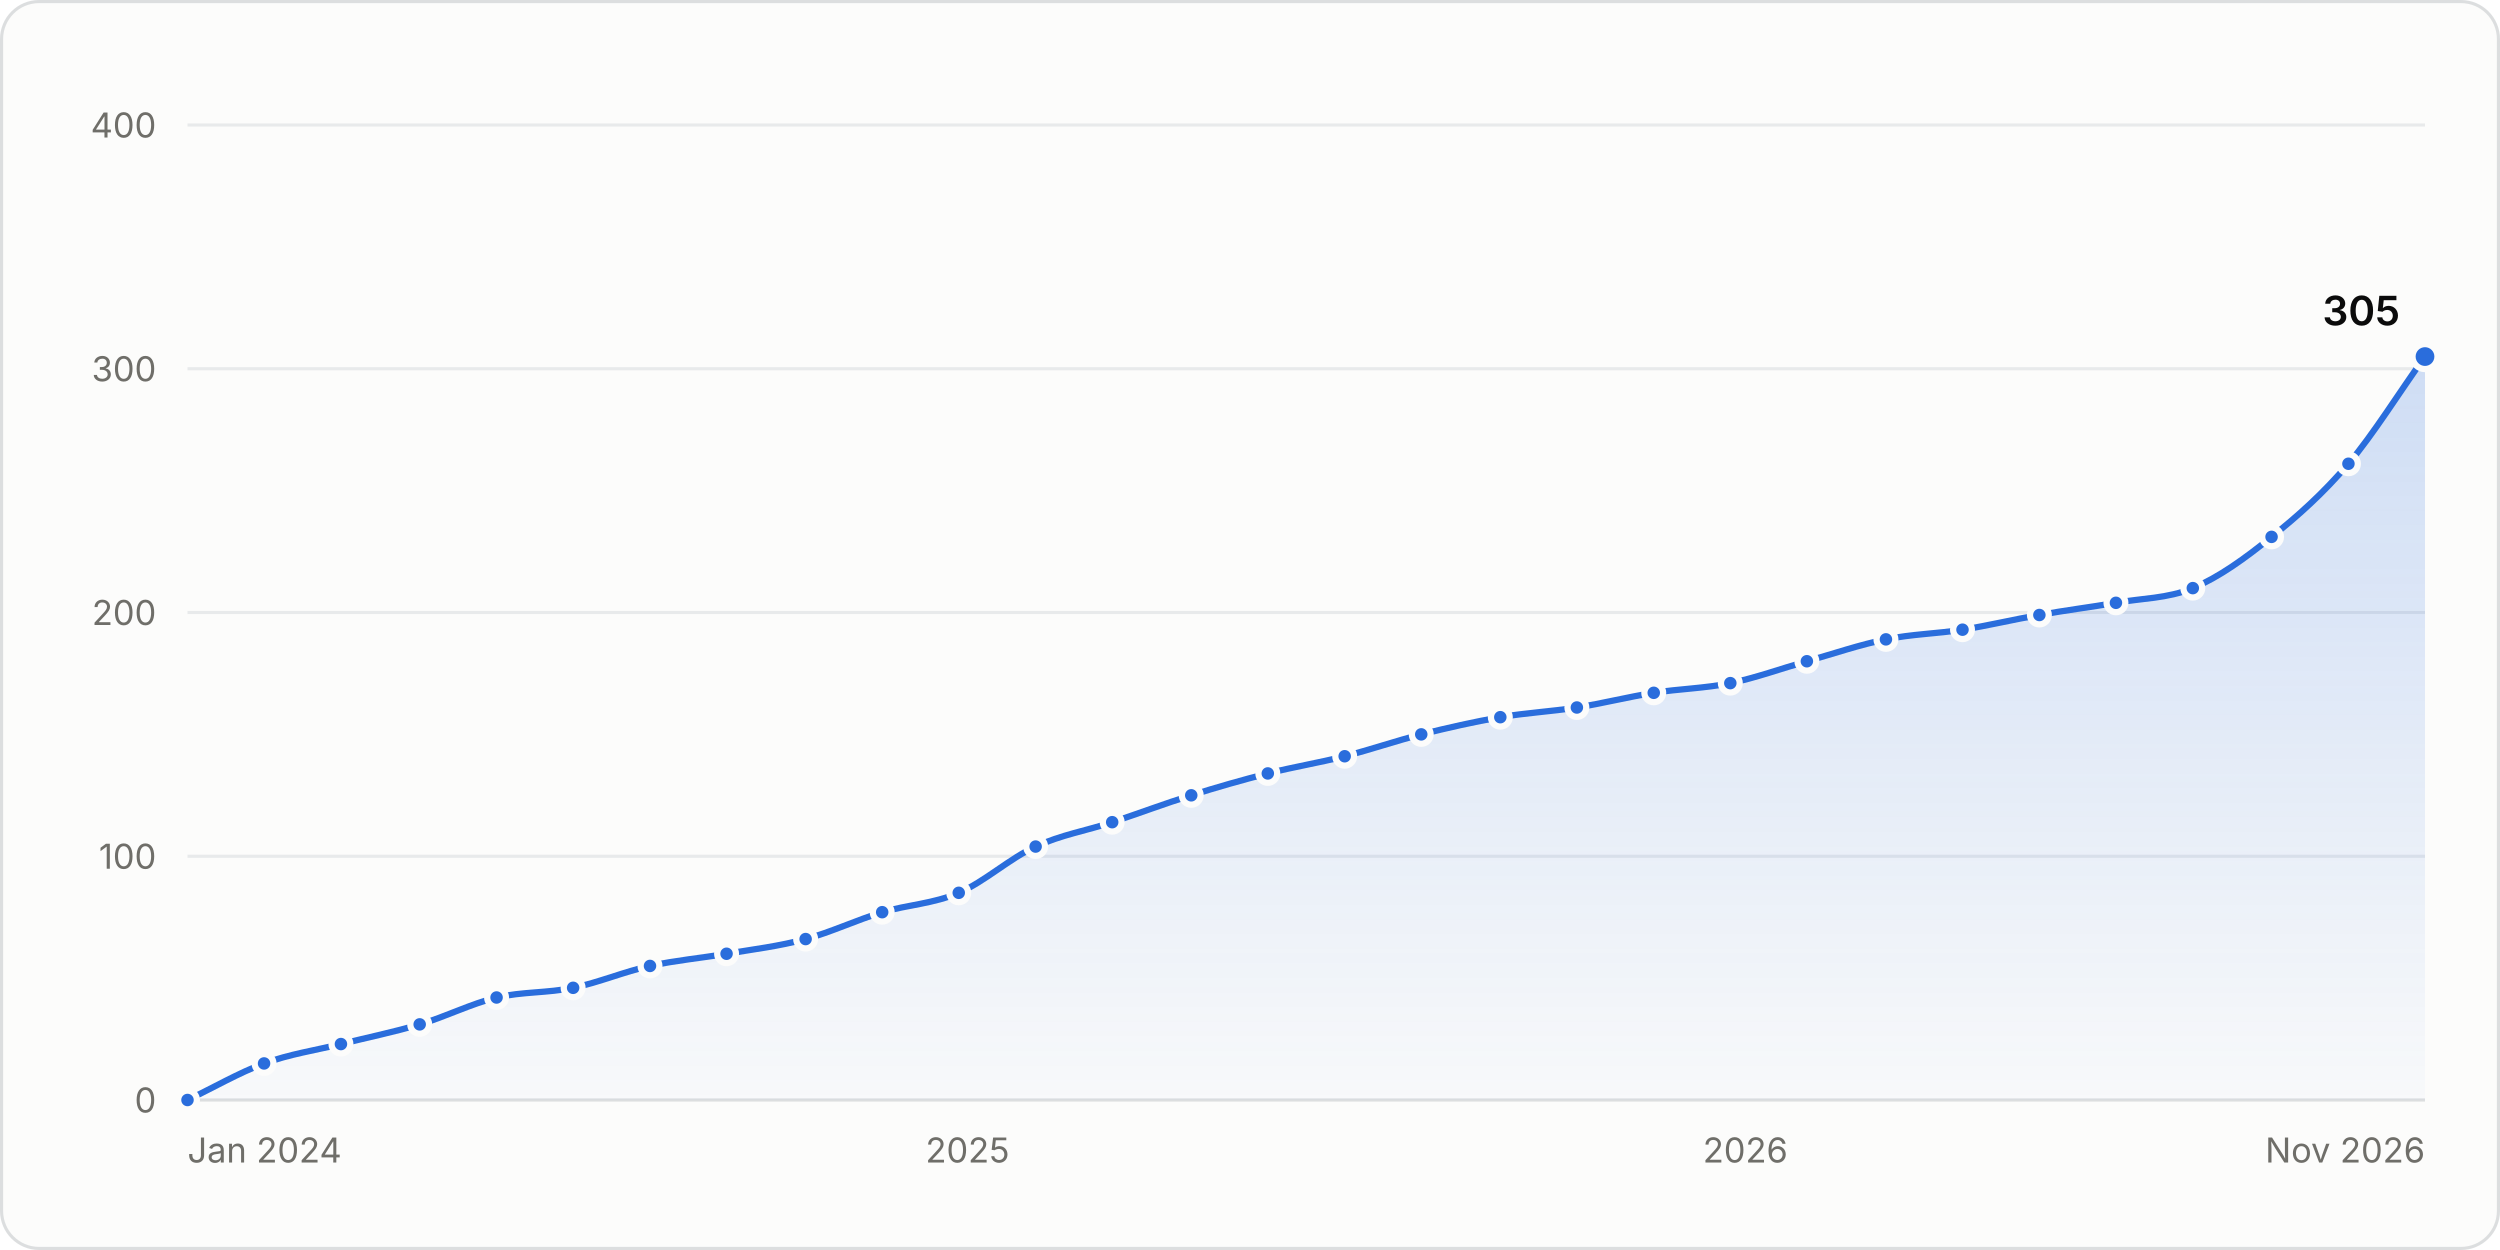
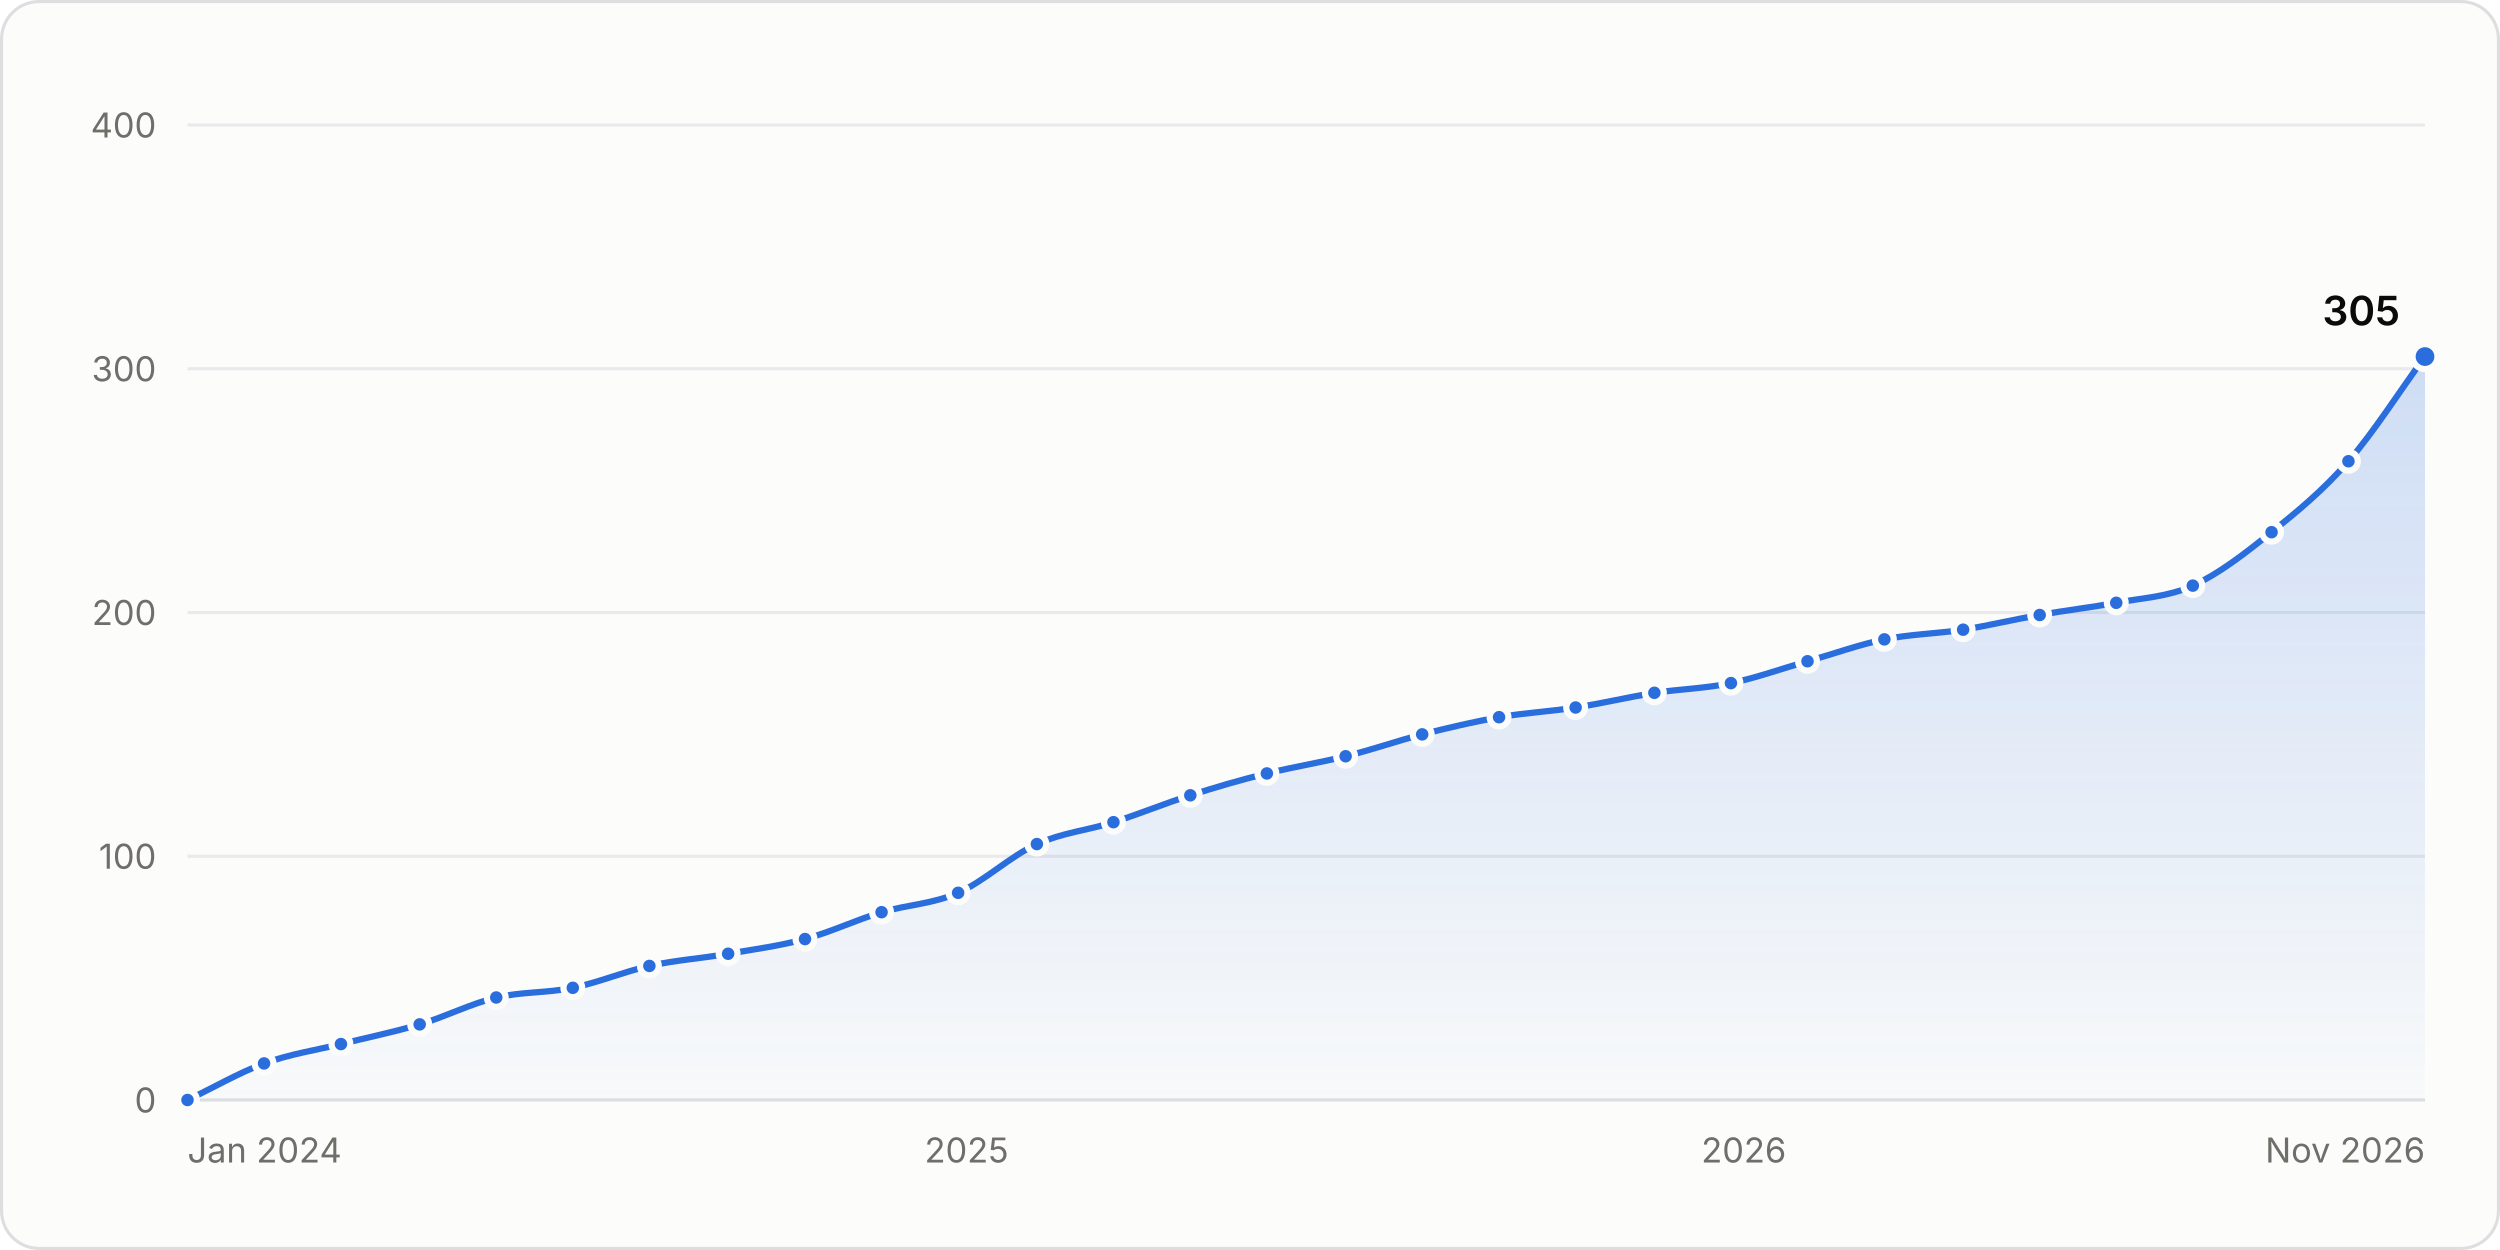
<svg xmlns="http://www.w3.org/2000/svg" width="800" height="400" viewBox="0 0 800 400" role="img" aria-labelledby="title desc">
  <style>.gs-draw{animation:gs-draw 1.6s linear backwards}@keyframes gs-draw{from{stroke-dasharray:1;stroke-dashoffset:1}to{stroke-dasharray:1;stroke-dashoffset:0}}.gs-fade{animation:gs-fade .5s ease-out backwards}@keyframes gs-fade{from{opacity:0}to{opacity:1}}.gs-pop{animation:gs-pop .25s ease-out backwards;transform-box:fill-box;transform-origin:center}@keyframes gs-pop{from{opacity:0;transform:scale(.4)}to{opacity:1;transform:scale(1)}}@media (prefers-reduced-motion: reduce){.gs-draw,.gs-fade,.gs-pop{animation:none!important}}</style>
  <rect x="0.5" y="0.5" width="799" height="399" rx="12" fill="#fcfcfb" stroke="#dcdedf" />
  <g font-family="&quot;IBM Plex Sans&quot;, system-ui, -apple-system, &quot;Segoe UI&quot;, sans-serif" font-size="11" fill="#52514e" style="font-variant-numeric:tabular-nums">
    <defs>
      <linearGradient id="stars-fade" x1="0" y1="0" x2="0" y2="1">
        <stop stop-color="#2a6ddc" stop-opacity="0.22" />
        <stop offset="1" stop-color="#2a6ddc" stop-opacity="0.02" />
      </linearGradient>
    </defs>
    <line x1="60.0" x2="776.0" y1="352.0" y2="352.0" stroke="#dcdedf" />
    <text x="50.0" y="356.0" fill="#6f6e69" text-anchor="end">0</text>
    <line x1="60.0" x2="776.0" y1="274.0" y2="274.0" stroke="#e8eaeb" />
    <text x="50.0" y="278.0" fill="#6f6e69" text-anchor="end">100</text>
    <line x1="60.0" x2="776.0" y1="196.0" y2="196.0" stroke="#e8eaeb" />
    <text x="50.0" y="200.0" fill="#6f6e69" text-anchor="end">200</text>
    <line x1="60.0" x2="776.0" y1="118.0" y2="118.0" stroke="#e8eaeb" />
    <text x="50.0" y="122.0" fill="#6f6e69" text-anchor="end">300</text>
    <line x1="60.0" x2="776.0" y1="40.0" y2="40.0" stroke="#e8eaeb" />
    <text x="50.0" y="44.0" fill="#6f6e69" text-anchor="end">400</text>
    <text x="60.0" y="372.0" fill="#6f6e69">Jan 2024</text>
-     <text x="309.6" y="372.0" fill="#6f6e69" text-anchor="middle">2025</text>
-     <text x="558.5" y="372.0" fill="#6f6e69" text-anchor="middle">2026</text>
+     <text x="309.3" y="372.0" fill="#6f6e69" text-anchor="middle">2025</text>
+     <text x="558.0" y="372.0" fill="#6f6e69" text-anchor="middle">2026</text>
    <text x="776.0" y="372.0" fill="#6f6e69" text-anchor="end">Nov 2026</text>
    <g class="gs-fade">
-       <path d="M60.0 352.0C68.2 348.1 76.4 343.3 84.5 340.3C92.7 337.3 100.9 336.1 109.1 334.1C117.5 332.0 125.9 330.3 134.3 327.8C142.5 325.4 150.7 321.2 158.9 319.2C167.1 317.3 175.2 317.8 183.4 316.1C191.6 314.4 199.8 310.9 208.0 309.1C216.2 307.3 224.3 306.6 232.5 305.2C240.9 303.8 249.3 302.8 257.8 300.5C265.9 298.3 274.1 294.4 282.3 291.9C290.5 289.5 298.7 289.2 306.8 285.7C315.0 282.2 323.2 274.6 331.4 270.9C339.6 267.1 347.8 265.8 355.9 263.1C364.4 260.3 372.8 257.1 381.2 254.5C389.4 251.9 397.5 249.6 405.7 247.5C413.9 245.4 422.1 244.1 430.3 242.0C438.5 239.9 446.6 237.1 454.8 235.0C463.2 232.9 471.6 231.0 480.1 229.5C488.2 228.1 496.4 227.7 504.6 226.4C512.8 225.1 521.0 223.0 529.2 221.7C537.3 220.4 545.5 220.3 553.7 218.6C561.9 216.9 570.1 213.9 578.2 211.6C586.7 209.2 595.1 206.3 603.5 204.6C611.7 202.9 619.8 202.8 628.0 201.5C636.2 200.2 644.4 198.2 652.6 196.8C660.8 195.3 668.9 194.3 677.1 192.9C685.3 191.4 693.5 191.6 701.7 188.2C710.1 184.7 718.5 178.6 726.9 171.8C735.1 165.3 743.3 158.0 751.5 148.4C759.6 138.8 767.8 125.5 776.0 114.1L776.0 352.0L60.0 352.0Z" fill="url(#stars-fade)" />
+       <path d="M60.0 352.0C68.2 348.1 76.4 343.3 84.5 340.3C92.7 337.3 100.9 336.1 109.1 334.1C117.5 332.0 125.9 330.3 134.3 327.8C142.4 325.4 150.6 321.2 158.8 319.2C167.0 317.3 175.1 317.8 183.3 316.1C191.5 314.4 199.7 310.9 207.8 309.1C216.2 307.2 224.6 306.7 233.0 305.2C241.2 303.8 249.4 302.7 257.6 300.5C265.7 298.3 273.9 294.4 282.1 291.9C290.3 289.5 298.4 289.3 306.6 285.7C315.0 282.0 323.4 273.9 331.8 270.1C340.0 266.4 348.2 265.7 356.3 263.1C364.5 260.5 372.7 257.1 380.9 254.5C389.0 251.9 397.2 249.5 405.4 247.5C413.8 245.4 422.2 244.1 430.6 242.0C438.8 240.0 447.0 237.1 455.1 235.0C463.3 232.9 471.5 231.0 479.7 229.5C487.8 228.1 496.0 227.7 504.2 226.4C512.6 225.1 521.0 223.1 529.4 221.7C537.6 220.5 545.7 220.3 553.9 218.6C562.1 216.9 570.3 213.9 578.4 211.6C586.6 209.3 594.8 206.3 603.0 204.6C611.4 202.9 619.8 202.8 628.2 201.5C636.3 200.2 644.5 198.2 652.7 196.8C660.9 195.3 669.0 194.4 677.2 192.9C685.4 191.3 693.6 191.1 701.7 187.4C710.1 183.6 718.5 177.0 726.9 170.3C735.1 163.7 743.3 157.0 751.5 147.6C759.6 138.3 767.8 125.3 776.0 114.1L776.0 352.0L60.0 352.0Z" fill="url(#stars-fade)" />
    </g>
    <g class="gs-draw">
-       <path d="M60.0 352.0C68.2 348.1 76.4 343.3 84.5 340.3C92.7 337.3 100.9 336.1 109.1 334.1C117.5 332.0 125.9 330.3 134.3 327.8C142.5 325.4 150.7 321.2 158.9 319.2C167.1 317.3 175.2 317.8 183.4 316.1C191.6 314.4 199.8 310.9 208.0 309.1C216.2 307.3 224.3 306.6 232.5 305.2C240.9 303.8 249.3 302.8 257.8 300.5C265.9 298.3 274.1 294.4 282.3 291.9C290.5 289.5 298.7 289.2 306.8 285.7C315.0 282.2 323.2 274.6 331.4 270.9C339.6 267.1 347.8 265.8 355.9 263.1C364.4 260.3 372.8 257.1 381.2 254.5C389.4 251.9 397.5 249.6 405.7 247.5C413.9 245.4 422.1 244.1 430.3 242.0C438.5 239.9 446.6 237.1 454.8 235.0C463.2 232.9 471.6 231.0 480.1 229.5C488.2 228.1 496.4 227.7 504.6 226.4C512.8 225.1 521.0 223.0 529.2 221.7C537.3 220.4 545.5 220.3 553.7 218.6C561.9 216.9 570.1 213.9 578.2 211.6C586.7 209.2 595.1 206.3 603.5 204.6C611.7 202.9 619.8 202.8 628.0 201.5C636.2 200.2 644.4 198.2 652.6 196.8C660.8 195.3 668.9 194.3 677.1 192.9C685.3 191.4 693.5 191.6 701.7 188.2C710.1 184.7 718.5 178.6 726.9 171.8C735.1 165.3 743.3 158.0 751.5 148.4C759.6 138.8 767.8 125.5 776.0 114.1" fill="none" stroke="#2a6ddc" stroke-width="2" stroke-linejoin="round" stroke-linecap="round" pathLength="1" />
+       <path d="M60.0 352.0C68.2 348.1 76.4 343.3 84.5 340.3C92.7 337.3 100.9 336.1 109.1 334.1C117.5 332.0 125.9 330.3 134.3 327.8C142.4 325.4 150.6 321.2 158.8 319.2C167.0 317.3 175.1 317.8 183.3 316.1C191.5 314.4 199.7 310.9 207.8 309.1C216.2 307.2 224.6 306.7 233.0 305.2C241.2 303.8 249.4 302.7 257.6 300.5C265.7 298.3 273.9 294.4 282.1 291.9C290.3 289.5 298.4 289.3 306.6 285.7C315.0 282.0 323.4 273.9 331.8 270.1C340.0 266.4 348.2 265.7 356.3 263.1C364.5 260.5 372.7 257.1 380.9 254.5C389.0 251.9 397.2 249.5 405.4 247.5C413.8 245.4 422.2 244.1 430.6 242.0C438.8 240.0 447.0 237.1 455.1 235.0C463.3 232.9 471.5 231.0 479.7 229.5C487.8 228.1 496.0 227.7 504.2 226.4C512.6 225.1 521.0 223.1 529.4 221.7C537.6 220.5 545.7 220.3 553.9 218.6C562.1 216.9 570.3 213.9 578.4 211.6C586.6 209.3 594.8 206.3 603.0 204.6C611.4 202.9 619.8 202.8 628.2 201.5C636.3 200.2 644.5 198.2 652.7 196.8C660.9 195.3 669.0 194.4 677.2 192.9C685.4 191.3 693.6 191.1 701.7 187.4C710.1 183.6 718.5 177.0 726.9 170.3C735.1 163.7 743.3 157.0 751.5 147.6C759.6 138.3 767.8 125.3 776.0 114.1" fill="none" stroke="#2a6ddc" stroke-width="2" stroke-linejoin="round" stroke-linecap="round" pathLength="1" />
    </g>
    <g class="gs-pop">
      <circle cx="60.0" cy="352.0" r="3" fill="#2a6ddc" stroke="#fcfcfb" stroke-width="2" />
    </g>
    <g class="gs-pop" style="animation-delay:56ms">
      <circle cx="84.5" cy="340.3" r="3" fill="#2a6ddc" stroke="#fcfcfb" stroke-width="2" />
    </g>
    <g class="gs-pop" style="animation-delay:109ms">
      <circle cx="109.1" cy="334.1" r="3" fill="#2a6ddc" stroke="#fcfcfb" stroke-width="2" />
    </g>
    <g class="gs-pop" style="animation-delay:163ms">
      <circle cx="134.3" cy="327.8" r="3" fill="#2a6ddc" stroke="#fcfcfb" stroke-width="2" />
    </g>
    <g class="gs-pop" style="animation-delay:217ms">
-       <circle cx="158.9" cy="319.2" r="3" fill="#2a6ddc" stroke="#fcfcfb" stroke-width="2" />
+       <circle cx="158.8" cy="319.2" r="3" fill="#2a6ddc" stroke="#fcfcfb" stroke-width="2" />
    </g>
    <g class="gs-pop" style="animation-delay:268ms">
-       <circle cx="183.4" cy="316.1" r="3" fill="#2a6ddc" stroke="#fcfcfb" stroke-width="2" />
+       <circle cx="183.3" cy="316.1" r="3" fill="#2a6ddc" stroke="#fcfcfb" stroke-width="2" />
    </g>
    <g class="gs-pop" style="animation-delay:321ms">
-       <circle cx="208.0" cy="309.1" r="3" fill="#2a6ddc" stroke="#fcfcfb" stroke-width="2" />
+       <circle cx="207.8" cy="309.1" r="3" fill="#2a6ddc" stroke="#fcfcfb" stroke-width="2" />
    </g>
-     <g class="gs-pop" style="animation-delay:372ms">
-       <circle cx="232.5" cy="305.2" r="3" fill="#2a6ddc" stroke="#fcfcfb" stroke-width="2" />
+     <g class="gs-pop" style="animation-delay:374ms">
+       <circle cx="233.0" cy="305.2" r="3" fill="#2a6ddc" stroke="#fcfcfb" stroke-width="2" />
    </g>
    <g class="gs-pop" style="animation-delay:426ms">
-       <circle cx="257.8" cy="300.5" r="3" fill="#2a6ddc" stroke="#fcfcfb" stroke-width="2" />
+       <circle cx="257.6" cy="300.5" r="3" fill="#2a6ddc" stroke="#fcfcfb" stroke-width="2" />
    </g>
-     <g class="gs-pop" style="animation-delay:480ms">
-       <circle cx="282.3" cy="291.9" r="3" fill="#2a6ddc" stroke="#fcfcfb" stroke-width="2" />
+     <g class="gs-pop" style="animation-delay:479ms">
+       <circle cx="282.1" cy="291.9" r="3" fill="#2a6ddc" stroke="#fcfcfb" stroke-width="2" />
    </g>
    <g class="gs-pop" style="animation-delay:532ms">
-       <circle cx="306.8" cy="285.7" r="3" fill="#2a6ddc" stroke="#fcfcfb" stroke-width="2" />
+       <circle cx="306.6" cy="285.7" r="3" fill="#2a6ddc" stroke="#fcfcfb" stroke-width="2" />
    </g>
-     <g class="gs-pop" style="animation-delay:592ms">
-       <circle cx="331.4" cy="270.9" r="3" fill="#2a6ddc" stroke="#fcfcfb" stroke-width="2" />
+     <g class="gs-pop" style="animation-delay:593ms">
+       <circle cx="331.8" cy="270.1" r="3" fill="#2a6ddc" stroke="#fcfcfb" stroke-width="2" />
    </g>
-     <g class="gs-pop" style="animation-delay:645ms">
-       <circle cx="355.9" cy="263.1" r="3" fill="#2a6ddc" stroke="#fcfcfb" stroke-width="2" />
+     <g class="gs-pop" style="animation-delay:646ms">
+       <circle cx="356.3" cy="263.1" r="3" fill="#2a6ddc" stroke="#fcfcfb" stroke-width="2" />
    </g>
    <g class="gs-pop" style="animation-delay:700ms">
-       <circle cx="381.2" cy="254.5" r="3" fill="#2a6ddc" stroke="#fcfcfb" stroke-width="2" />
+       <circle cx="380.9" cy="254.5" r="3" fill="#2a6ddc" stroke="#fcfcfb" stroke-width="2" />
    </g>
    <g class="gs-pop" style="animation-delay:753ms">
-       <circle cx="405.7" cy="247.5" r="3" fill="#2a6ddc" stroke="#fcfcfb" stroke-width="2" />
+       <circle cx="405.4" cy="247.5" r="3" fill="#2a6ddc" stroke="#fcfcfb" stroke-width="2" />
    </g>
-     <g class="gs-pop" style="animation-delay:805ms">
-       <circle cx="430.3" cy="242.0" r="3" fill="#2a6ddc" stroke="#fcfcfb" stroke-width="2" />
+     <g class="gs-pop" style="animation-delay:807ms">
+       <circle cx="430.6" cy="242.0" r="3" fill="#2a6ddc" stroke="#fcfcfb" stroke-width="2" />
    </g>
-     <g class="gs-pop" style="animation-delay:858ms">
-       <circle cx="454.8" cy="235.0" r="3" fill="#2a6ddc" stroke="#fcfcfb" stroke-width="2" />
+     <g class="gs-pop" style="animation-delay:860ms">
+       <circle cx="455.1" cy="235.0" r="3" fill="#2a6ddc" stroke="#fcfcfb" stroke-width="2" />
    </g>
    <g class="gs-pop" style="animation-delay:912ms">
-       <circle cx="480.1" cy="229.5" r="3" fill="#2a6ddc" stroke="#fcfcfb" stroke-width="2" />
+       <circle cx="479.7" cy="229.5" r="3" fill="#2a6ddc" stroke="#fcfcfb" stroke-width="2" />
    </g>
    <g class="gs-pop" style="animation-delay:963ms">
-       <circle cx="504.6" cy="226.4" r="3" fill="#2a6ddc" stroke="#fcfcfb" stroke-width="2" />
+       <circle cx="504.2" cy="226.4" r="3" fill="#2a6ddc" stroke="#fcfcfb" stroke-width="2" />
    </g>
-     <g class="gs-pop" style="animation-delay:1015ms">
-       <circle cx="529.2" cy="221.7" r="3" fill="#2a6ddc" stroke="#fcfcfb" stroke-width="2" />
+     <g class="gs-pop" style="animation-delay:1016ms">
+       <circle cx="529.4" cy="221.7" r="3" fill="#2a6ddc" stroke="#fcfcfb" stroke-width="2" />
    </g>
-     <g class="gs-pop" style="animation-delay:1066ms">
-       <circle cx="553.7" cy="218.6" r="3" fill="#2a6ddc" stroke="#fcfcfb" stroke-width="2" />
+     <g class="gs-pop" style="animation-delay:1067ms">
+       <circle cx="553.9" cy="218.6" r="3" fill="#2a6ddc" stroke="#fcfcfb" stroke-width="2" />
    </g>
-     <g class="gs-pop" style="animation-delay:1119ms">
-       <circle cx="578.2" cy="211.6" r="3" fill="#2a6ddc" stroke="#fcfcfb" stroke-width="2" />
+     <g class="gs-pop" style="animation-delay:1120ms">
+       <circle cx="578.4" cy="211.6" r="3" fill="#2a6ddc" stroke="#fcfcfb" stroke-width="2" />
    </g>
    <g class="gs-pop" style="animation-delay:1173ms">
-       <circle cx="603.5" cy="204.6" r="3" fill="#2a6ddc" stroke="#fcfcfb" stroke-width="2" />
+       <circle cx="603.0" cy="204.6" r="3" fill="#2a6ddc" stroke="#fcfcfb" stroke-width="2" />
    </g>
-     <g class="gs-pop" style="animation-delay:1225ms">
-       <circle cx="628.0" cy="201.5" r="3" fill="#2a6ddc" stroke="#fcfcfb" stroke-width="2" />
+     <g class="gs-pop" style="animation-delay:1226ms">
+       <circle cx="628.2" cy="201.5" r="3" fill="#2a6ddc" stroke="#fcfcfb" stroke-width="2" />
    </g>
-     <g class="gs-pop" style="animation-delay:1276ms">
-       <circle cx="652.6" cy="196.8" r="3" fill="#2a6ddc" stroke="#fcfcfb" stroke-width="2" />
+     <g class="gs-pop" style="animation-delay:1278ms">
+       <circle cx="652.7" cy="196.8" r="3" fill="#2a6ddc" stroke="#fcfcfb" stroke-width="2" />
    </g>
-     <g class="gs-pop" style="animation-delay:1328ms">
-       <circle cx="677.1" cy="192.9" r="3" fill="#2a6ddc" stroke="#fcfcfb" stroke-width="2" />
+     <g class="gs-pop" style="animation-delay:1329ms">
+       <circle cx="677.2" cy="192.9" r="3" fill="#2a6ddc" stroke="#fcfcfb" stroke-width="2" />
    </g>
-     <g class="gs-pop" style="animation-delay:1380ms">
-       <circle cx="701.7" cy="188.2" r="3" fill="#2a6ddc" stroke="#fcfcfb" stroke-width="2" />
+     <g class="gs-pop" style="animation-delay:1381ms">
+       <circle cx="701.7" cy="187.4" r="3" fill="#2a6ddc" stroke="#fcfcfb" stroke-width="2" />
    </g>
-     <g class="gs-pop" style="animation-delay:1442ms">
-       <circle cx="726.9" cy="171.8" r="3" fill="#2a6ddc" stroke="#fcfcfb" stroke-width="2" />
+     <g class="gs-pop" style="animation-delay:1445ms">
+       <circle cx="726.9" cy="170.3" r="3" fill="#2a6ddc" stroke="#fcfcfb" stroke-width="2" />
    </g>
-     <g class="gs-pop" style="animation-delay:1513ms">
-       <circle cx="751.5" cy="148.4" r="3" fill="#2a6ddc" stroke="#fcfcfb" stroke-width="2" />
+     <g class="gs-pop" style="animation-delay:1514ms">
+       <circle cx="751.5" cy="147.6" r="3" fill="#2a6ddc" stroke="#fcfcfb" stroke-width="2" />
    </g>
    <g class="gs-fade" style="animation-delay:1600ms">
      <circle cx="776.0" cy="114.1" r="4" fill="#2a6ddc" stroke="#fcfcfb" stroke-width="2" />
      <text x="768.0" y="104.1" fill="#0b0b0b" text-anchor="end" font-size="13" font-weight="600">305</text>
    </g>
    <rect x="60.0" y="40" width="12.3" height="312" fill-opacity="0" />
    <rect x="72.3" y="40" width="24.5" height="312" fill-opacity="0" />
    <rect x="96.8" y="40" width="24.9" height="312" fill-opacity="0" />
    <rect x="121.7" y="40" width="24.9" height="312" fill-opacity="0" />
-     <rect x="146.6" y="40" width="24.5" height="312" fill-opacity="0" />
-     <rect x="171.2" y="40" width="24.5" height="312" fill-opacity="0" />
-     <rect x="195.7" y="40" width="24.5" height="312" fill-opacity="0" />
-     <rect x="220.2" y="40" width="24.9" height="312" fill-opacity="0" />
-     <rect x="245.1" y="40" width="24.9" height="312" fill-opacity="0" />
-     <rect x="270.0" y="40" width="24.5" height="312" fill-opacity="0" />
-     <rect x="294.6" y="40" width="24.5" height="312" fill-opacity="0" />
-     <rect x="319.1" y="40" width="24.5" height="312" fill-opacity="0" />
-     <rect x="343.7" y="40" width="24.9" height="312" fill-opacity="0" />
-     <rect x="368.6" y="40" width="24.9" height="312" fill-opacity="0" />
-     <rect x="393.5" y="40" width="24.5" height="312" fill-opacity="0" />
-     <rect x="418.0" y="40" width="24.5" height="312" fill-opacity="0" />
-     <rect x="442.5" y="40" width="24.9" height="312" fill-opacity="0" />
-     <rect x="467.4" y="40" width="24.9" height="312" fill-opacity="0" />
-     <rect x="492.3" y="40" width="24.5" height="312" fill-opacity="0" />
-     <rect x="516.9" y="40" width="24.5" height="312" fill-opacity="0" />
-     <rect x="541.4" y="40" width="24.5" height="312" fill-opacity="0" />
-     <rect x="566.0" y="40" width="24.9" height="312" fill-opacity="0" />
-     <rect x="590.9" y="40" width="24.9" height="312" fill-opacity="0" />
-     <rect x="615.8" y="40" width="24.5" height="312" fill-opacity="0" />
-     <rect x="640.3" y="40" width="24.5" height="312" fill-opacity="0" />
-     <rect x="664.8" y="40" width="24.5" height="312" fill-opacity="0" />
-     <rect x="689.4" y="40" width="24.9" height="312" fill-opacity="0" />
+     <rect x="146.5" y="40" width="24.5" height="312" fill-opacity="0" />
+     <rect x="171.0" y="40" width="24.5" height="312" fill-opacity="0" />
+     <rect x="195.6" y="40" width="24.9" height="312" fill-opacity="0" />
+     <rect x="220.4" y="40" width="24.9" height="312" fill-opacity="0" />
+     <rect x="245.3" y="40" width="24.5" height="312" fill-opacity="0" />
+     <rect x="269.8" y="40" width="24.5" height="312" fill-opacity="0" />
+     <rect x="294.4" y="40" width="24.9" height="312" fill-opacity="0" />
+     <rect x="319.2" y="40" width="24.9" height="312" fill-opacity="0" />
+     <rect x="344.1" y="40" width="24.5" height="312" fill-opacity="0" />
+     <rect x="368.6" y="40" width="24.5" height="312" fill-opacity="0" />
+     <rect x="393.1" y="40" width="24.9" height="312" fill-opacity="0" />
+     <rect x="418.0" y="40" width="24.9" height="312" fill-opacity="0" />
+     <rect x="442.9" y="40" width="24.5" height="312" fill-opacity="0" />
+     <rect x="467.4" y="40" width="24.5" height="312" fill-opacity="0" />
+     <rect x="491.9" y="40" width="24.9" height="312" fill-opacity="0" />
+     <rect x="516.8" y="40" width="24.9" height="312" fill-opacity="0" />
+     <rect x="541.6" y="40" width="24.5" height="312" fill-opacity="0" />
+     <rect x="566.2" y="40" width="24.5" height="312" fill-opacity="0" />
+     <rect x="590.7" y="40" width="24.9" height="312" fill-opacity="0" />
+     <rect x="615.6" y="40" width="24.9" height="312" fill-opacity="0" />
+     <rect x="640.4" y="40" width="24.5" height="312" fill-opacity="0" />
+     <rect x="665.0" y="40" width="24.5" height="312" fill-opacity="0" />
+     <rect x="689.5" y="40" width="24.9" height="312" fill-opacity="0" />
    <rect x="714.3" y="40" width="24.9" height="312" fill-opacity="0" />
    <rect x="739.2" y="40" width="24.5" height="312" fill-opacity="0" />
    <rect x="763.7" y="40" width="12.3" height="312" fill-opacity="0" />
  </g>
</svg>
